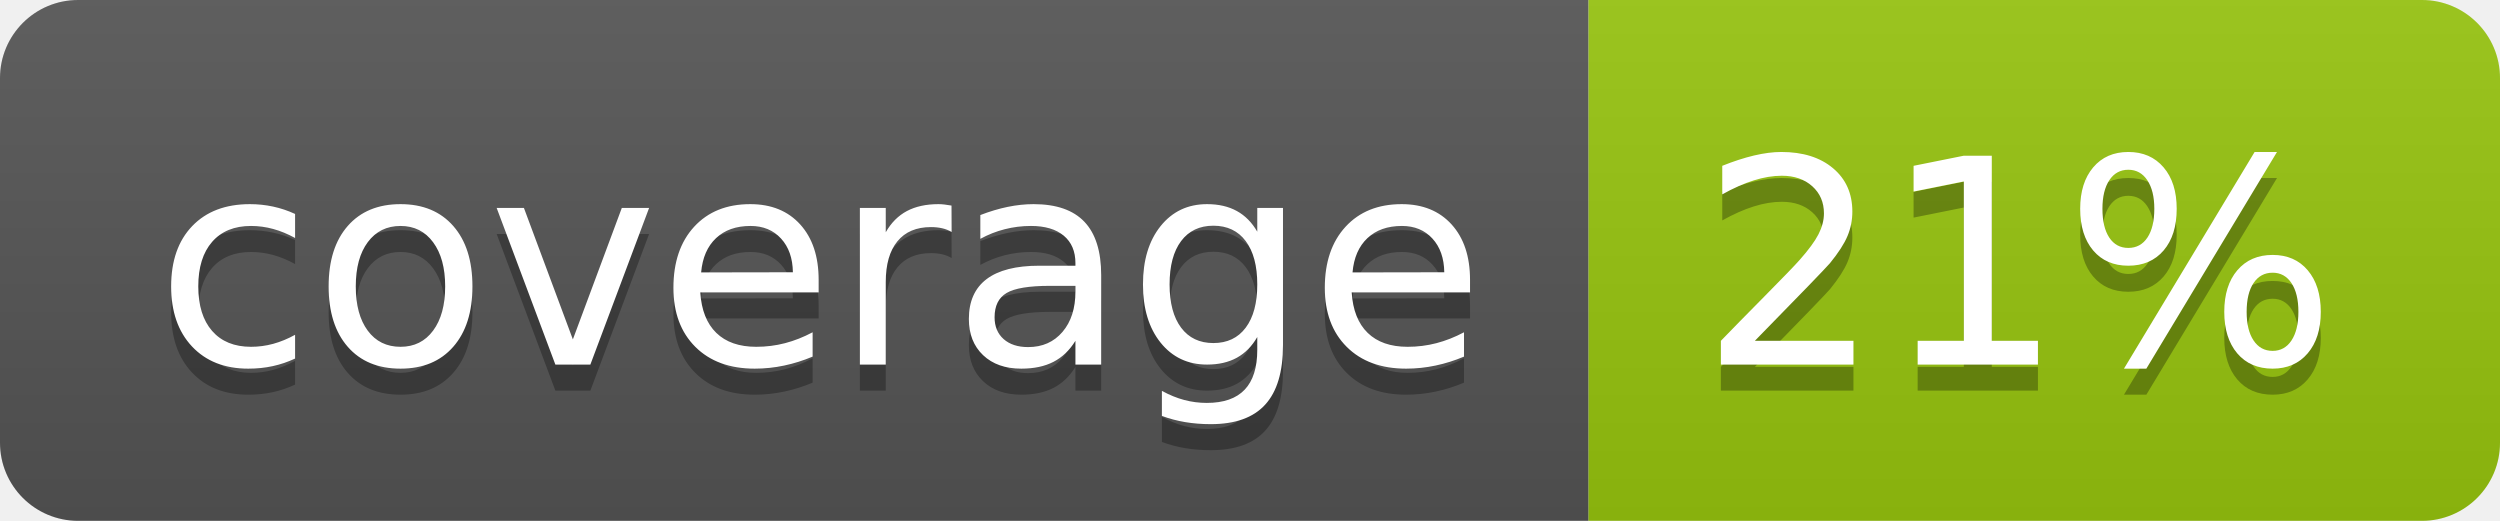
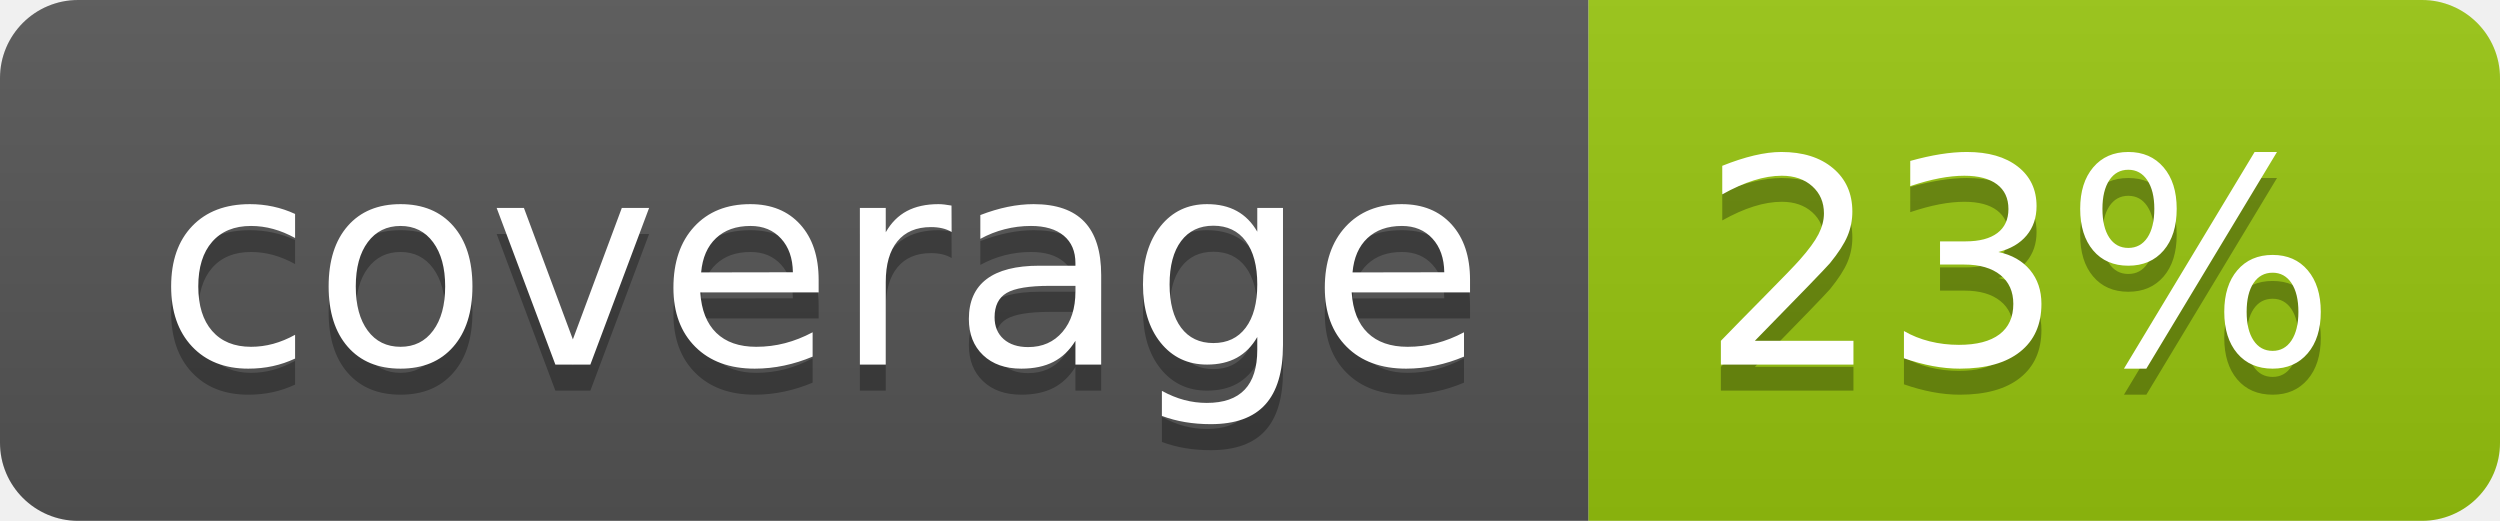
<svg xmlns="http://www.w3.org/2000/svg" width="96" height="20">
  <linearGradient id="b" x2="0" y2="100%">
    <stop offset="0" stop-color="#bbb" stop-opacity=".1" />
    <stop offset="1" stop-opacity=".1" />
  </linearGradient>
  <clipPath id="a">
    <rect width="96" height="20" rx="3" fill="#fff" />
  </clipPath>
  <g clip-path="url(#a)">
    <path fill="#555" d="M0 0h61v20H0z" />
    <path fill="#97C50F" d="M61 0h35v20H61z" />
    <path fill="url(#b)" d="M0 0h96v20H0z" />
  </g>
  <g fill="#fff" text-anchor="middle" font-family="DejaVu Sans,Verdana,Geneva,sans-serif" font-size="110">
    <text x="315" y="150" fill="#010101" fill-opacity=".3" transform="scale(.1)" textLength="510">coverage</text>
    <text x="315" y="140" transform="scale(.1)" textLength="510">coverage</text>
-     <text x="775" y="150" fill="#010101" fill-opacity=".3" transform="scale(.1)" textLength="250">21%</text>
-     <text x="775" y="140" transform="scale(.1)" textLength="250">21%</text>
+     <text x="775" y="150" fill="#010101" fill-opacity=".3" transform="scale(.1)" textLength="250">23%</text>
+     <text x="775" y="140" transform="scale(.1)" textLength="250">23%</text>
  </g>
</svg>
